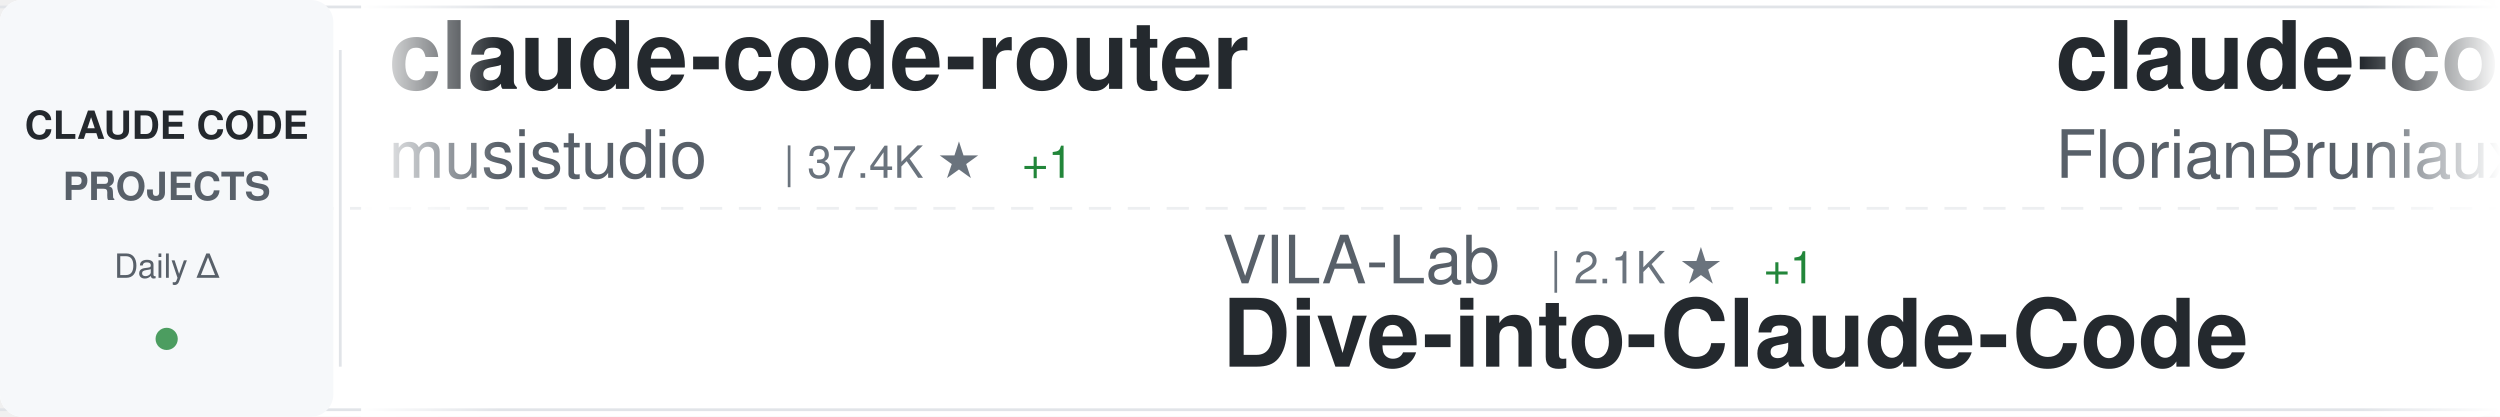
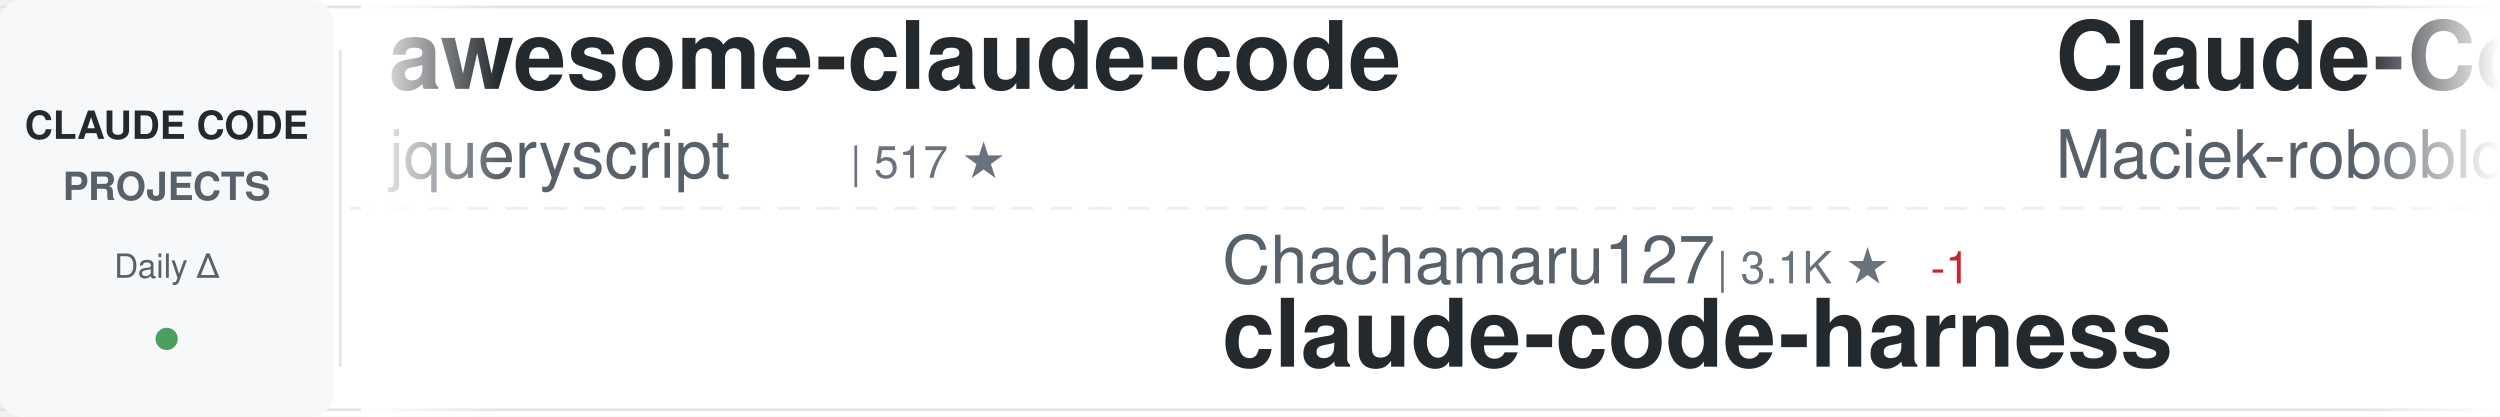
<svg xmlns="http://www.w3.org/2000/svg" width="900" height="150">
  <defs>
    <linearGradient id="awesomeLeftFade" x1="0%" y1="0%" x2="100%" y2="0%">
      <stop offset="0%" style="stop-color:#ffffff;stop-opacity:1" />
      <stop offset="100%" style="stop-color:#ffffff;stop-opacity:0" />
    </linearGradient>
    <linearGradient id="awesomeRightFade" x1="0%" y1="0%" x2="100%" y2="0%">
      <stop offset="0%" style="stop-color:#ffffff;stop-opacity:0" />
      <stop offset="100%" style="stop-color:#ffffff;stop-opacity:1" />
    </linearGradient>
  </defs>
  <rect width="900" height="150" fill="#ffffff" rx="8" />
  <rect x="0" y="2" width="900" height="1" fill="#e1e4e8" />
  <rect x="0" y="147" width="900" height="1" fill="#e1e4e8" />
  <line x1="0" y1="75" x2="900" y2="75" stroke="#e1e4e8" stroke-width="1" stroke-dasharray="8 6" opacity="0.6" />
  <rect x="0" y="0" width="120" height="150" fill="#f6f8fa" rx="8" />
  <text x="60" y="50" font-family="-apple-system, BlinkMacSystemFont, 'Segoe UI', Helvetica, Arial, sans-serif" font-size="14" font-weight="600" fill="#24292e" text-anchor="middle">CLAUDE CODE</text>
  <text x="60" y="72" font-family="-apple-system, BlinkMacSystemFont, 'Segoe UI', Helvetica, Arial, sans-serif" font-size="14" font-weight="600" fill="#586069" text-anchor="middle">PROJECTS</text>
  <text x="60" y="100" font-family="-apple-system, BlinkMacSystemFont, 'Segoe UI', Helvetica, Arial, sans-serif" font-size="12" font-weight="500" fill="#586069" text-anchor="middle">Daily Δ</text>
  <circle cx="60" cy="122" r="4" fill="#22863a" opacity="0.8" />
  <rect x="122" y="18" width="1" height="114" fill="#e1e4e8" />
  <clipPath id="awesomeTickerClip">
    <rect x="130" y="0" width="770" height="150" />
  </clipPath>
  <g clip-path="url(#awesomeTickerClip)">
    <g id="awesomeTickerItems">
      <animateTransform attributeName="transform" attributeType="XML" type="translate" from="0 0" to="-3000 0" dur="54s" repeatCount="indefinite" />
      <g transform="translate(0, 0)">
-         <text x="140" y="32" font-family="-apple-system, BlinkMacSystemFont, 'Segoe UI', Helvetica, Arial, sans-serif" font-size="34" font-weight="600" fill="#24292e">claude-code-router</text>
-         <text x="140" y="64" font-family="-apple-system, BlinkMacSystemFont, 'Segoe UI', Helvetica, Arial, sans-serif" font-size="24" font-weight="400" fill="#586069">musistudio</text>
-         <text x="282" y="64" font-family="-apple-system, BlinkMacSystemFont, 'Segoe UI', Helvetica, Arial, sans-serif" font-size="16" font-weight="500" fill="#6a737d">| 37.4K ★</text>
-         <text x="368" y="64" font-family="-apple-system, BlinkMacSystemFont, 'Segoe UI', Helvetica, Arial, sans-serif" font-size="16" font-weight="500" fill="#22863a"> +1</text>
-       </g>
-       <g transform="translate(300, 0)">
-         <text x="140" y="102" font-family="-apple-system, BlinkMacSystemFont, 'Segoe UI', Helvetica, Arial, sans-serif" font-size="24" font-weight="400" fill="#586069">VILA-Lab</text>
-         <text x="258" y="102" font-family="-apple-system, BlinkMacSystemFont, 'Segoe UI', Helvetica, Arial, sans-serif" font-size="16" font-weight="500" fill="#6a737d">| 2.1K ★</text>
-         <text x="335" y="102" font-family="-apple-system, BlinkMacSystemFont, 'Segoe UI', Helvetica, Arial, sans-serif" font-size="16" font-weight="500" fill="#22863a"> +1</text>
-         <text x="140" y="132" font-family="-apple-system, BlinkMacSystemFont, 'Segoe UI', Helvetica, Arial, sans-serif" font-size="34" font-weight="600" fill="#24292e">Dive-into-Claude-Code</text>
-       </g>
-       <g transform="translate(600, 0)">
-         <text x="140" y="32" font-family="-apple-system, BlinkMacSystemFont, 'Segoe UI', Helvetica, Arial, sans-serif" font-size="34" font-weight="600" fill="#24292e">claude-code-ultimate-gui...</text>
-         <text x="140" y="64" font-family="-apple-system, BlinkMacSystemFont, 'Segoe UI', Helvetica, Arial, sans-serif" font-size="24" font-weight="400" fill="#586069">FlorianBruniaux</text>
-         <text x="342" y="64" font-family="-apple-system, BlinkMacSystemFont, 'Segoe UI', Helvetica, Arial, sans-serif" font-size="16" font-weight="500" fill="#6a737d">| 6.0K ★</text>
-       </g>
-       <g transform="translate(900, 0)">
-         <text x="140" y="102" font-family="-apple-system, BlinkMacSystemFont, 'Segoe UI', Helvetica, Arial, sans-serif" font-size="24" font-weight="400" fill="#586069">liuup</text>
-         <text x="222" y="102" font-family="-apple-system, BlinkMacSystemFont, 'Segoe UI', Helvetica, Arial, sans-serif" font-size="16" font-weight="500" fill="#6a737d">| 4.0K ★</text>
-         <text x="299" y="102" font-family="-apple-system, BlinkMacSystemFont, 'Segoe UI', Helvetica, Arial, sans-serif" font-size="16" font-weight="500" fill="#22863a"> +1</text>
-         <text x="140" y="132" font-family="-apple-system, BlinkMacSystemFont, 'Segoe UI', Helvetica, Arial, sans-serif" font-size="34" font-weight="600" fill="#24292e">claude-code-analysis</text>
-       </g>
-       <g transform="translate(1200, 0)">
-         <text x="140" y="32" font-family="-apple-system, BlinkMacSystemFont, 'Segoe UI', Helvetica, Arial, sans-serif" font-size="34" font-weight="600" fill="#24292e">claude-code-base-action</text>
-         <text x="140" y="64" font-family="-apple-system, BlinkMacSystemFont, 'Segoe UI', Helvetica, Arial, sans-serif" font-size="24" font-weight="400" fill="#586069">anthropics</text>
-         <text x="282" y="64" font-family="-apple-system, BlinkMacSystemFont, 'Segoe UI', Helvetica, Arial, sans-serif" font-size="16" font-weight="500" fill="#6a737d">| 991 ★</text>
-       </g>
-       <g transform="translate(1500, 0)">
-         <text x="140" y="102" font-family="-apple-system, BlinkMacSystemFont, 'Segoe UI', Helvetica, Arial, sans-serif" font-size="24" font-weight="400" fill="#586069">chauncygu</text>
-         <text x="270" y="102" font-family="-apple-system, BlinkMacSystemFont, 'Segoe UI', Helvetica, Arial, sans-serif" font-size="16" font-weight="500" fill="#6a737d">| 2.8K ★</text>
-         <text x="140" y="132" font-family="-apple-system, BlinkMacSystemFont, 'Segoe UI', Helvetica, Arial, sans-serif" font-size="34" font-weight="600" fill="#24292e">collection-claude-code-s...</text>
-       </g>
-       <g transform="translate(1800, 0)">
        <text x="140" y="32" font-family="-apple-system, BlinkMacSystemFont, 'Segoe UI', Helvetica, Arial, sans-serif" font-size="34" font-weight="600" fill="#24292e">awesome-claude-code</text>
        <text x="140" y="64" font-family="-apple-system, BlinkMacSystemFont, 'Segoe UI', Helvetica, Arial, sans-serif" font-size="24" font-weight="400" fill="#586069">jqueryscript</text>
        <text x="306" y="64" font-family="-apple-system, BlinkMacSystemFont, 'Segoe UI', Helvetica, Arial, sans-serif" font-size="16" font-weight="500" fill="#6a737d">| 517 ★</text>
      </g>
+       <g transform="translate(300, 0)">
+         <text x="140" y="102" font-family="-apple-system, BlinkMacSystemFont, 'Segoe UI', Helvetica, Arial, sans-serif" font-size="24" font-weight="400" fill="#586069">Chachamaru127</text>
+         <text x="318" y="102" font-family="-apple-system, BlinkMacSystemFont, 'Segoe UI', Helvetica, Arial, sans-serif" font-size="16" font-weight="500" fill="#6a737d">| 3.1K ★</text>
+         <text x="395" y="102" font-family="-apple-system, BlinkMacSystemFont, 'Segoe UI', Helvetica, Arial, sans-serif" font-size="16" font-weight="500" fill="#cb2431"> -1</text>
+         <text x="140" y="132" font-family="-apple-system, BlinkMacSystemFont, 'Segoe UI', Helvetica, Arial, sans-serif" font-size="34" font-weight="600" fill="#24292e">claude-code-harness</text>
+       </g>
+       <g transform="translate(600, 0)">
+         <text x="140" y="32" font-family="-apple-system, BlinkMacSystemFont, 'Segoe UI', Helvetica, Arial, sans-serif" font-size="34" font-weight="600" fill="#24292e">Claude-Code-Usage-Monito...</text>
+         <text x="140" y="64" font-family="-apple-system, BlinkMacSystemFont, 'Segoe UI', Helvetica, Arial, sans-serif" font-size="24" font-weight="400" fill="#586069">Maciek-roboblog</text>
+         <text x="342" y="64" font-family="-apple-system, BlinkMacSystemFont, 'Segoe UI', Helvetica, Arial, sans-serif" font-size="16" font-weight="500" fill="#6a737d">| 8.7K ★</text>
+       </g>
+       <g transform="translate(900, 0)">
+         <text x="140" y="102" font-family="-apple-system, BlinkMacSystemFont, 'Segoe UI', Helvetica, Arial, sans-serif" font-size="24" font-weight="400" fill="#586069">disler</text>
+         <text x="234" y="102" font-family="-apple-system, BlinkMacSystemFont, 'Segoe UI', Helvetica, Arial, sans-serif" font-size="16" font-weight="500" fill="#6a737d">| 3.9K ★</text>
+         <text x="140" y="132" font-family="-apple-system, BlinkMacSystemFont, 'Segoe UI', Helvetica, Arial, sans-serif" font-size="34" font-weight="600" fill="#24292e">claude-code-hooks-master...</text>
+       </g>
+       <g transform="translate(1200, 0)">
+         <text x="140" y="32" font-family="-apple-system, BlinkMacSystemFont, 'Segoe UI', Helvetica, Arial, sans-serif" font-size="34" font-weight="600" fill="#24292e">claude-code-local</text>
+         <text x="140" y="64" font-family="-apple-system, BlinkMacSystemFont, 'Segoe UI', Helvetica, Arial, sans-serif" font-size="24" font-weight="400" fill="#586069">nicedreamzapp</text>
+         <text x="318" y="64" font-family="-apple-system, BlinkMacSystemFont, 'Segoe UI', Helvetica, Arial, sans-serif" font-size="16" font-weight="500" fill="#6a737d">| 3.3K ★</text>
+         <text x="395" y="64" font-family="-apple-system, BlinkMacSystemFont, 'Segoe UI', Helvetica, Arial, sans-serif" font-size="16" font-weight="500" fill="#22863a"> +1</text>
+       </g>
+       <g transform="translate(1500, 0)">
+         <text x="140" y="102" font-family="-apple-system, BlinkMacSystemFont, 'Segoe UI', Helvetica, Arial, sans-serif" font-size="24" font-weight="400" fill="#586069">Piebald-AI</text>
+         <text x="282" y="102" font-family="-apple-system, BlinkMacSystemFont, 'Segoe UI', Helvetica, Arial, sans-serif" font-size="16" font-weight="500" fill="#6a737d">| 12.8K ★</text>
+         <text x="368" y="102" font-family="-apple-system, BlinkMacSystemFont, 'Segoe UI', Helvetica, Arial, sans-serif" font-size="16" font-weight="500" fill="#22863a"> +1</text>
+         <text x="140" y="132" font-family="-apple-system, BlinkMacSystemFont, 'Segoe UI', Helvetica, Arial, sans-serif" font-size="34" font-weight="600" fill="#24292e">claude-code-system-promp...</text>
+       </g>
+       <g transform="translate(1800, 0)">
+         <text x="140" y="32" font-family="-apple-system, BlinkMacSystemFont, 'Segoe UI', Helvetica, Arial, sans-serif" font-size="34" font-weight="600" fill="#24292e">Claude-code</text>
+         <text x="140" y="64" font-family="-apple-system, BlinkMacSystemFont, 'Segoe UI', Helvetica, Arial, sans-serif" font-size="24" font-weight="400" fill="#586069">zstmfhy</text>
+         <text x="246" y="64" font-family="-apple-system, BlinkMacSystemFont, 'Segoe UI', Helvetica, Arial, sans-serif" font-size="16" font-weight="500" fill="#6a737d">| 189 ★</text>
+       </g>
      <g transform="translate(2100, 0)">
-         <text x="140" y="102" font-family="-apple-system, BlinkMacSystemFont, 'Segoe UI', Helvetica, Arial, sans-serif" font-size="24" font-weight="400" fill="#586069">ChinaSiro</text>
-         <text x="270" y="102" font-family="-apple-system, BlinkMacSystemFont, 'Segoe UI', Helvetica, Arial, sans-serif" font-size="16" font-weight="500" fill="#6a737d">| 9.7K ★</text>
-         <text x="140" y="132" font-family="-apple-system, BlinkMacSystemFont, 'Segoe UI', Helvetica, Arial, sans-serif" font-size="34" font-weight="600" fill="#24292e">claude-code-sourcemap</text>
+         <text x="140" y="102" font-family="-apple-system, BlinkMacSystemFont, 'Segoe UI', Helvetica, Arial, sans-serif" font-size="24" font-weight="400" fill="#586069">hangsman</text>
+         <text x="258" y="102" font-family="-apple-system, BlinkMacSystemFont, 'Segoe UI', Helvetica, Arial, sans-serif" font-size="16" font-weight="500" fill="#6a737d">| 795 ★</text>
+         <text x="140" y="132" font-family="-apple-system, BlinkMacSystemFont, 'Segoe UI', Helvetica, Arial, sans-serif" font-size="34" font-weight="600" fill="#24292e">claude-code-source</text>
      </g>
      <g transform="translate(2400, 0)">
-         <text x="140" y="32" font-family="-apple-system, BlinkMacSystemFont, 'Segoe UI', Helvetica, Arial, sans-serif" font-size="34" font-weight="600" fill="#24292e">claude-code-source-code</text>
-         <text x="140" y="64" font-family="-apple-system, BlinkMacSystemFont, 'Segoe UI', Helvetica, Arial, sans-serif" font-size="24" font-weight="400" fill="#586069">777genius</text>
-         <text x="270" y="64" font-family="-apple-system, BlinkMacSystemFont, 'Segoe UI', Helvetica, Arial, sans-serif" font-size="16" font-weight="500" fill="#6a737d">| 932 ★</text>
+         <text x="140" y="32" font-family="-apple-system, BlinkMacSystemFont, 'Segoe UI', Helvetica, Arial, sans-serif" font-size="34" font-weight="600" fill="#24292e">edmunds-claude-code</text>
+         <text x="140" y="64" font-family="-apple-system, BlinkMacSystemFont, 'Segoe UI', Helvetica, Arial, sans-serif" font-size="24" font-weight="400" fill="#586069">edmund-io</text>
+         <text x="270" y="64" font-family="-apple-system, BlinkMacSystemFont, 'Segoe UI', Helvetica, Arial, sans-serif" font-size="16" font-weight="500" fill="#6a737d">| 1.5K ★</text>
      </g>
      <g transform="translate(2700, 0)">
-         <text x="140" y="102" font-family="-apple-system, BlinkMacSystemFont, 'Segoe UI', Helvetica, Arial, sans-serif" font-size="24" font-weight="400" fill="#586069">Alishahryar1</text>
-         <text x="306" y="102" font-family="-apple-system, BlinkMacSystemFont, 'Segoe UI', Helvetica, Arial, sans-serif" font-size="16" font-weight="500" fill="#6a737d">| 56.0K ★</text>
-         <text x="392" y="102" font-family="-apple-system, BlinkMacSystemFont, 'Segoe UI', Helvetica, Arial, sans-serif" font-size="16" font-weight="500" fill="#22863a"> +8</text>
-         <text x="140" y="132" font-family="-apple-system, BlinkMacSystemFont, 'Segoe UI', Helvetica, Arial, sans-serif" font-size="34" font-weight="600" fill="#24292e">free-claude-code</text>
+         <text x="140" y="102" font-family="-apple-system, BlinkMacSystemFont, 'Segoe UI', Helvetica, Arial, sans-serif" font-size="24" font-weight="400" fill="#586069">anthropics</text>
+         <text x="282" y="102" font-family="-apple-system, BlinkMacSystemFont, 'Segoe UI', Helvetica, Arial, sans-serif" font-size="16" font-weight="500" fill="#6a737d">| 6.3K ★</text>
+         <text x="359" y="102" font-family="-apple-system, BlinkMacSystemFont, 'Segoe UI', Helvetica, Arial, sans-serif" font-size="16" font-weight="500" fill="#22863a"> +1</text>
+         <text x="140" y="132" font-family="-apple-system, BlinkMacSystemFont, 'Segoe UI', Helvetica, Arial, sans-serif" font-size="34" font-weight="600" fill="#24292e">claude-code-security-rev...</text>
      </g>
      <g transform="translate(3000, 0)">
-         <text x="140" y="32" font-family="-apple-system, BlinkMacSystemFont, 'Segoe UI', Helvetica, Arial, sans-serif" font-size="34" font-weight="600" fill="#24292e">claude-code-router</text>
-         <text x="140" y="64" font-family="-apple-system, BlinkMacSystemFont, 'Segoe UI', Helvetica, Arial, sans-serif" font-size="24" font-weight="400" fill="#586069">musistudio</text>
-         <text x="282" y="64" font-family="-apple-system, BlinkMacSystemFont, 'Segoe UI', Helvetica, Arial, sans-serif" font-size="16" font-weight="500" fill="#6a737d">| 37.4K ★</text>
-         <text x="368" y="64" font-family="-apple-system, BlinkMacSystemFont, 'Segoe UI', Helvetica, Arial, sans-serif" font-size="16" font-weight="500" fill="#22863a"> +1</text>
+         <text x="140" y="32" font-family="-apple-system, BlinkMacSystemFont, 'Segoe UI', Helvetica, Arial, sans-serif" font-size="34" font-weight="600" fill="#24292e">awesome-claude-code</text>
+         <text x="140" y="64" font-family="-apple-system, BlinkMacSystemFont, 'Segoe UI', Helvetica, Arial, sans-serif" font-size="24" font-weight="400" fill="#586069">jqueryscript</text>
+         <text x="306" y="64" font-family="-apple-system, BlinkMacSystemFont, 'Segoe UI', Helvetica, Arial, sans-serif" font-size="16" font-weight="500" fill="#6a737d">| 517 ★</text>
      </g>
      <g transform="translate(3300, 0)">
-         <text x="140" y="102" font-family="-apple-system, BlinkMacSystemFont, 'Segoe UI', Helvetica, Arial, sans-serif" font-size="24" font-weight="400" fill="#586069">VILA-Lab</text>
-         <text x="258" y="102" font-family="-apple-system, BlinkMacSystemFont, 'Segoe UI', Helvetica, Arial, sans-serif" font-size="16" font-weight="500" fill="#6a737d">| 2.1K ★</text>
-         <text x="335" y="102" font-family="-apple-system, BlinkMacSystemFont, 'Segoe UI', Helvetica, Arial, sans-serif" font-size="16" font-weight="500" fill="#22863a"> +1</text>
-         <text x="140" y="132" font-family="-apple-system, BlinkMacSystemFont, 'Segoe UI', Helvetica, Arial, sans-serif" font-size="34" font-weight="600" fill="#24292e">Dive-into-Claude-Code</text>
+         <text x="140" y="102" font-family="-apple-system, BlinkMacSystemFont, 'Segoe UI', Helvetica, Arial, sans-serif" font-size="24" font-weight="400" fill="#586069">Chachamaru127</text>
+         <text x="318" y="102" font-family="-apple-system, BlinkMacSystemFont, 'Segoe UI', Helvetica, Arial, sans-serif" font-size="16" font-weight="500" fill="#6a737d">| 3.1K ★</text>
+         <text x="395" y="102" font-family="-apple-system, BlinkMacSystemFont, 'Segoe UI', Helvetica, Arial, sans-serif" font-size="16" font-weight="500" fill="#cb2431"> -1</text>
+         <text x="140" y="132" font-family="-apple-system, BlinkMacSystemFont, 'Segoe UI', Helvetica, Arial, sans-serif" font-size="34" font-weight="600" fill="#24292e">claude-code-harness</text>
      </g>
      <g transform="translate(3600, 0)">
-         <text x="140" y="32" font-family="-apple-system, BlinkMacSystemFont, 'Segoe UI', Helvetica, Arial, sans-serif" font-size="34" font-weight="600" fill="#24292e">claude-code-ultimate-gui...</text>
-         <text x="140" y="64" font-family="-apple-system, BlinkMacSystemFont, 'Segoe UI', Helvetica, Arial, sans-serif" font-size="24" font-weight="400" fill="#586069">FlorianBruniaux</text>
-         <text x="342" y="64" font-family="-apple-system, BlinkMacSystemFont, 'Segoe UI', Helvetica, Arial, sans-serif" font-size="16" font-weight="500" fill="#6a737d">| 6.0K ★</text>
+         <text x="140" y="32" font-family="-apple-system, BlinkMacSystemFont, 'Segoe UI', Helvetica, Arial, sans-serif" font-size="34" font-weight="600" fill="#24292e">Claude-Code-Usage-Monito...</text>
+         <text x="140" y="64" font-family="-apple-system, BlinkMacSystemFont, 'Segoe UI', Helvetica, Arial, sans-serif" font-size="24" font-weight="400" fill="#586069">Maciek-roboblog</text>
+         <text x="342" y="64" font-family="-apple-system, BlinkMacSystemFont, 'Segoe UI', Helvetica, Arial, sans-serif" font-size="16" font-weight="500" fill="#6a737d">| 8.7K ★</text>
      </g>
      <g transform="translate(3900, 0)">
-         <text x="140" y="102" font-family="-apple-system, BlinkMacSystemFont, 'Segoe UI', Helvetica, Arial, sans-serif" font-size="24" font-weight="400" fill="#586069">liuup</text>
-         <text x="222" y="102" font-family="-apple-system, BlinkMacSystemFont, 'Segoe UI', Helvetica, Arial, sans-serif" font-size="16" font-weight="500" fill="#6a737d">| 4.0K ★</text>
-         <text x="299" y="102" font-family="-apple-system, BlinkMacSystemFont, 'Segoe UI', Helvetica, Arial, sans-serif" font-size="16" font-weight="500" fill="#22863a"> +1</text>
-         <text x="140" y="132" font-family="-apple-system, BlinkMacSystemFont, 'Segoe UI', Helvetica, Arial, sans-serif" font-size="34" font-weight="600" fill="#24292e">claude-code-analysis</text>
+         <text x="140" y="102" font-family="-apple-system, BlinkMacSystemFont, 'Segoe UI', Helvetica, Arial, sans-serif" font-size="24" font-weight="400" fill="#586069">disler</text>
+         <text x="234" y="102" font-family="-apple-system, BlinkMacSystemFont, 'Segoe UI', Helvetica, Arial, sans-serif" font-size="16" font-weight="500" fill="#6a737d">| 3.9K ★</text>
+         <text x="140" y="132" font-family="-apple-system, BlinkMacSystemFont, 'Segoe UI', Helvetica, Arial, sans-serif" font-size="34" font-weight="600" fill="#24292e">claude-code-hooks-master...</text>
      </g>
    </g>
  </g>
  <rect x="130" y="0" width="50" height="150" fill="url(#awesomeLeftFade)" />
  <rect x="850" y="0" width="50" height="150" fill="url(#awesomeRightFade)" />
</svg>
